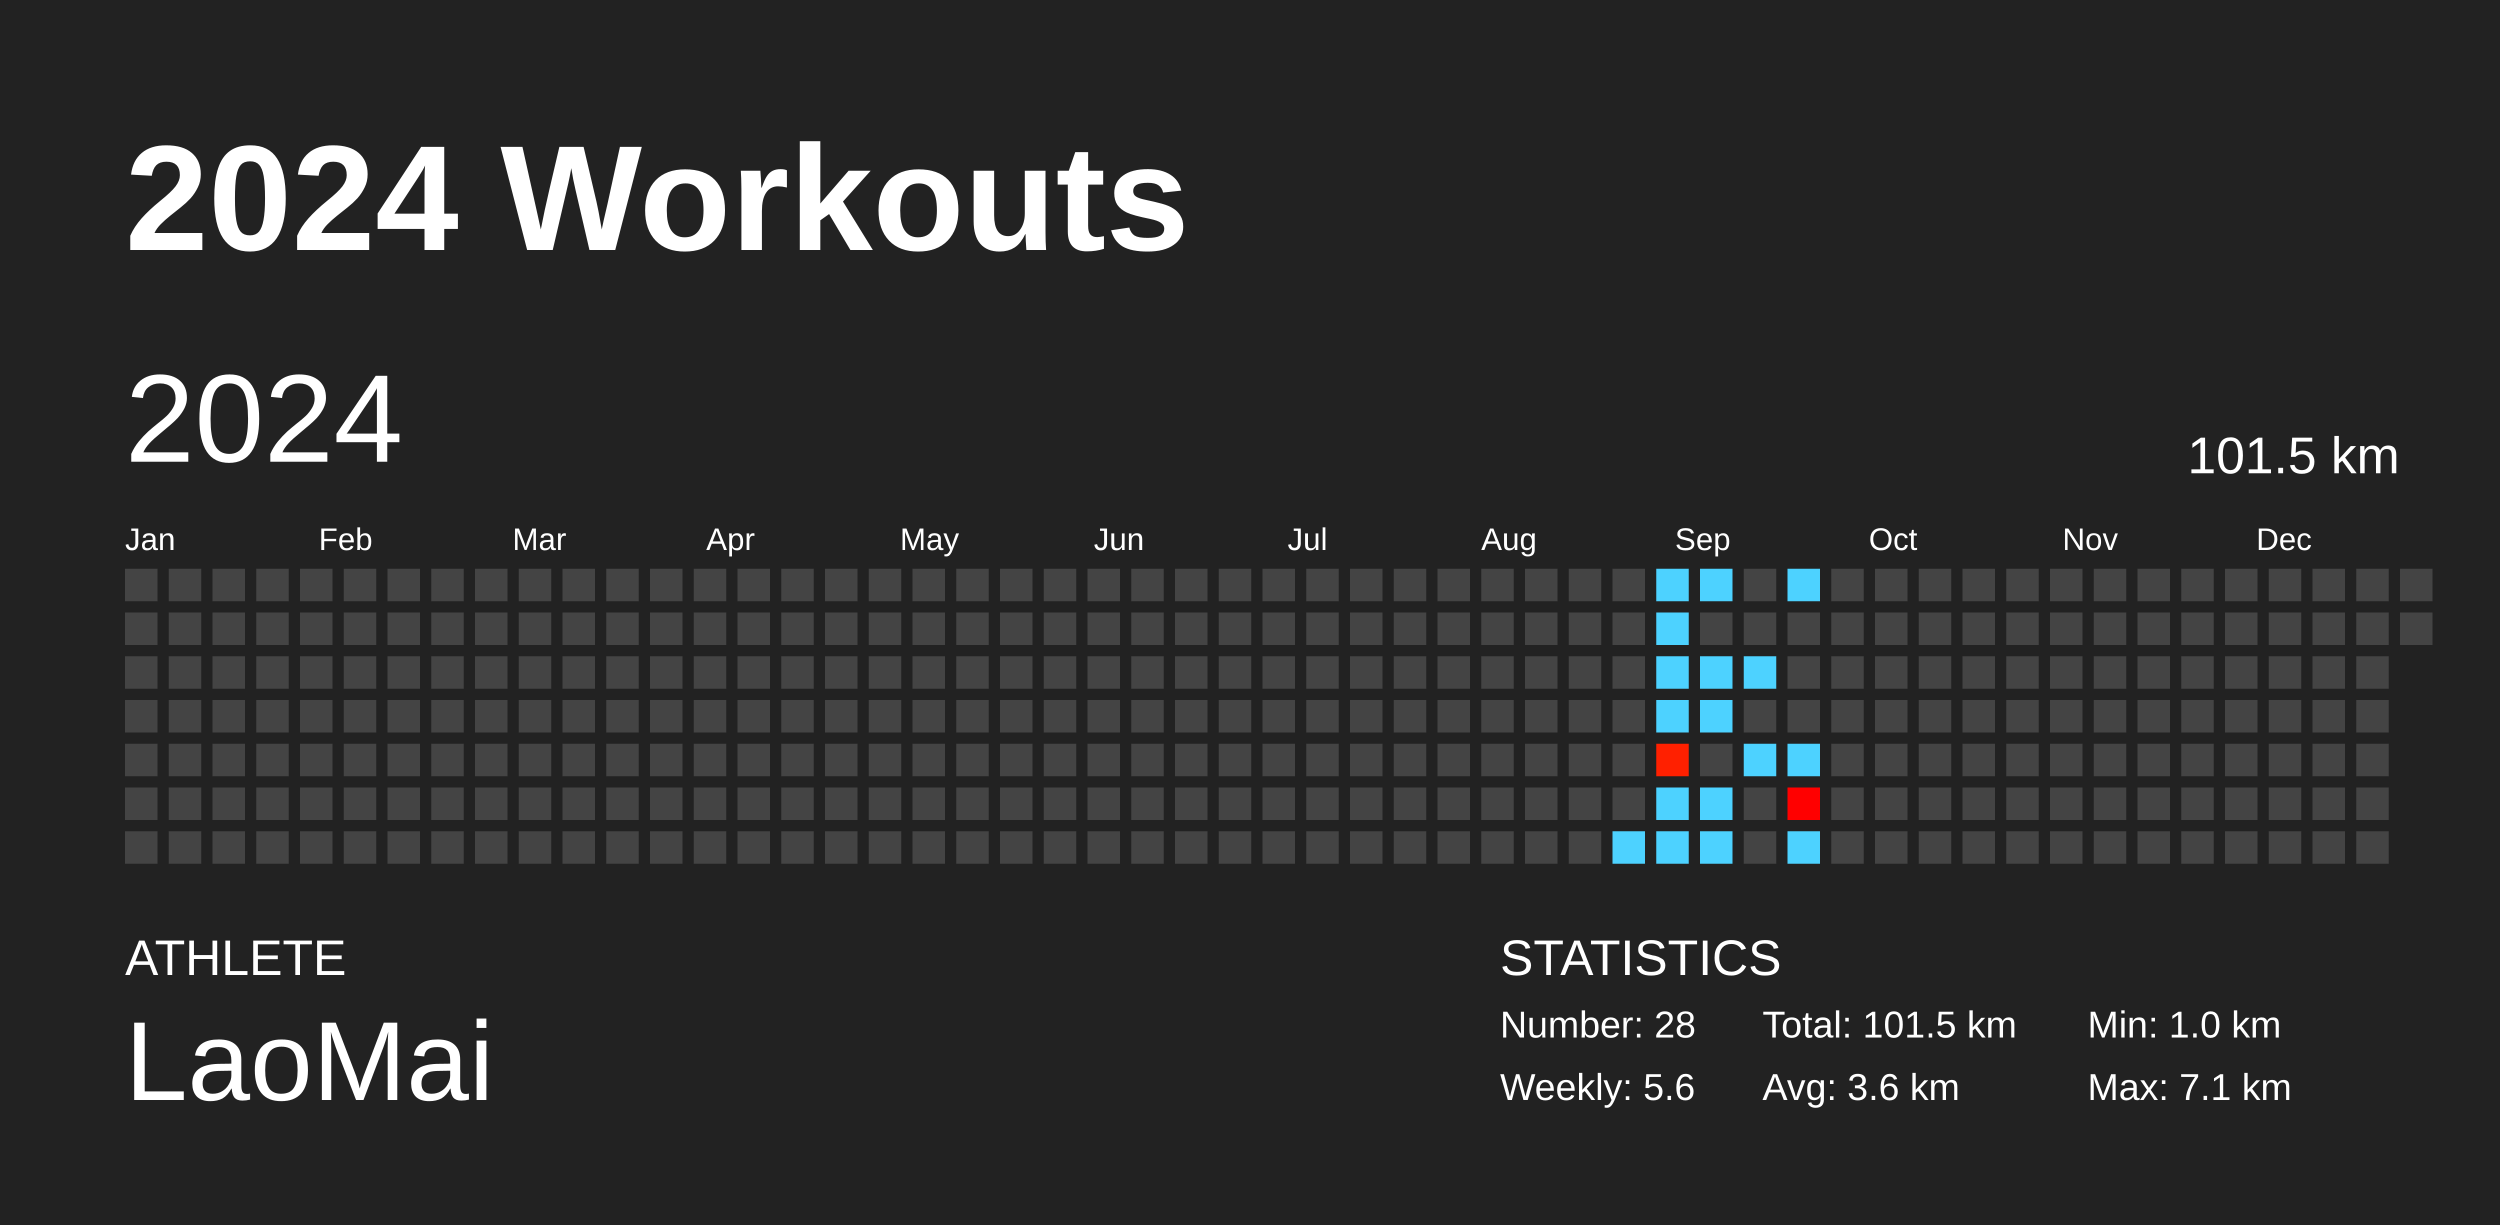
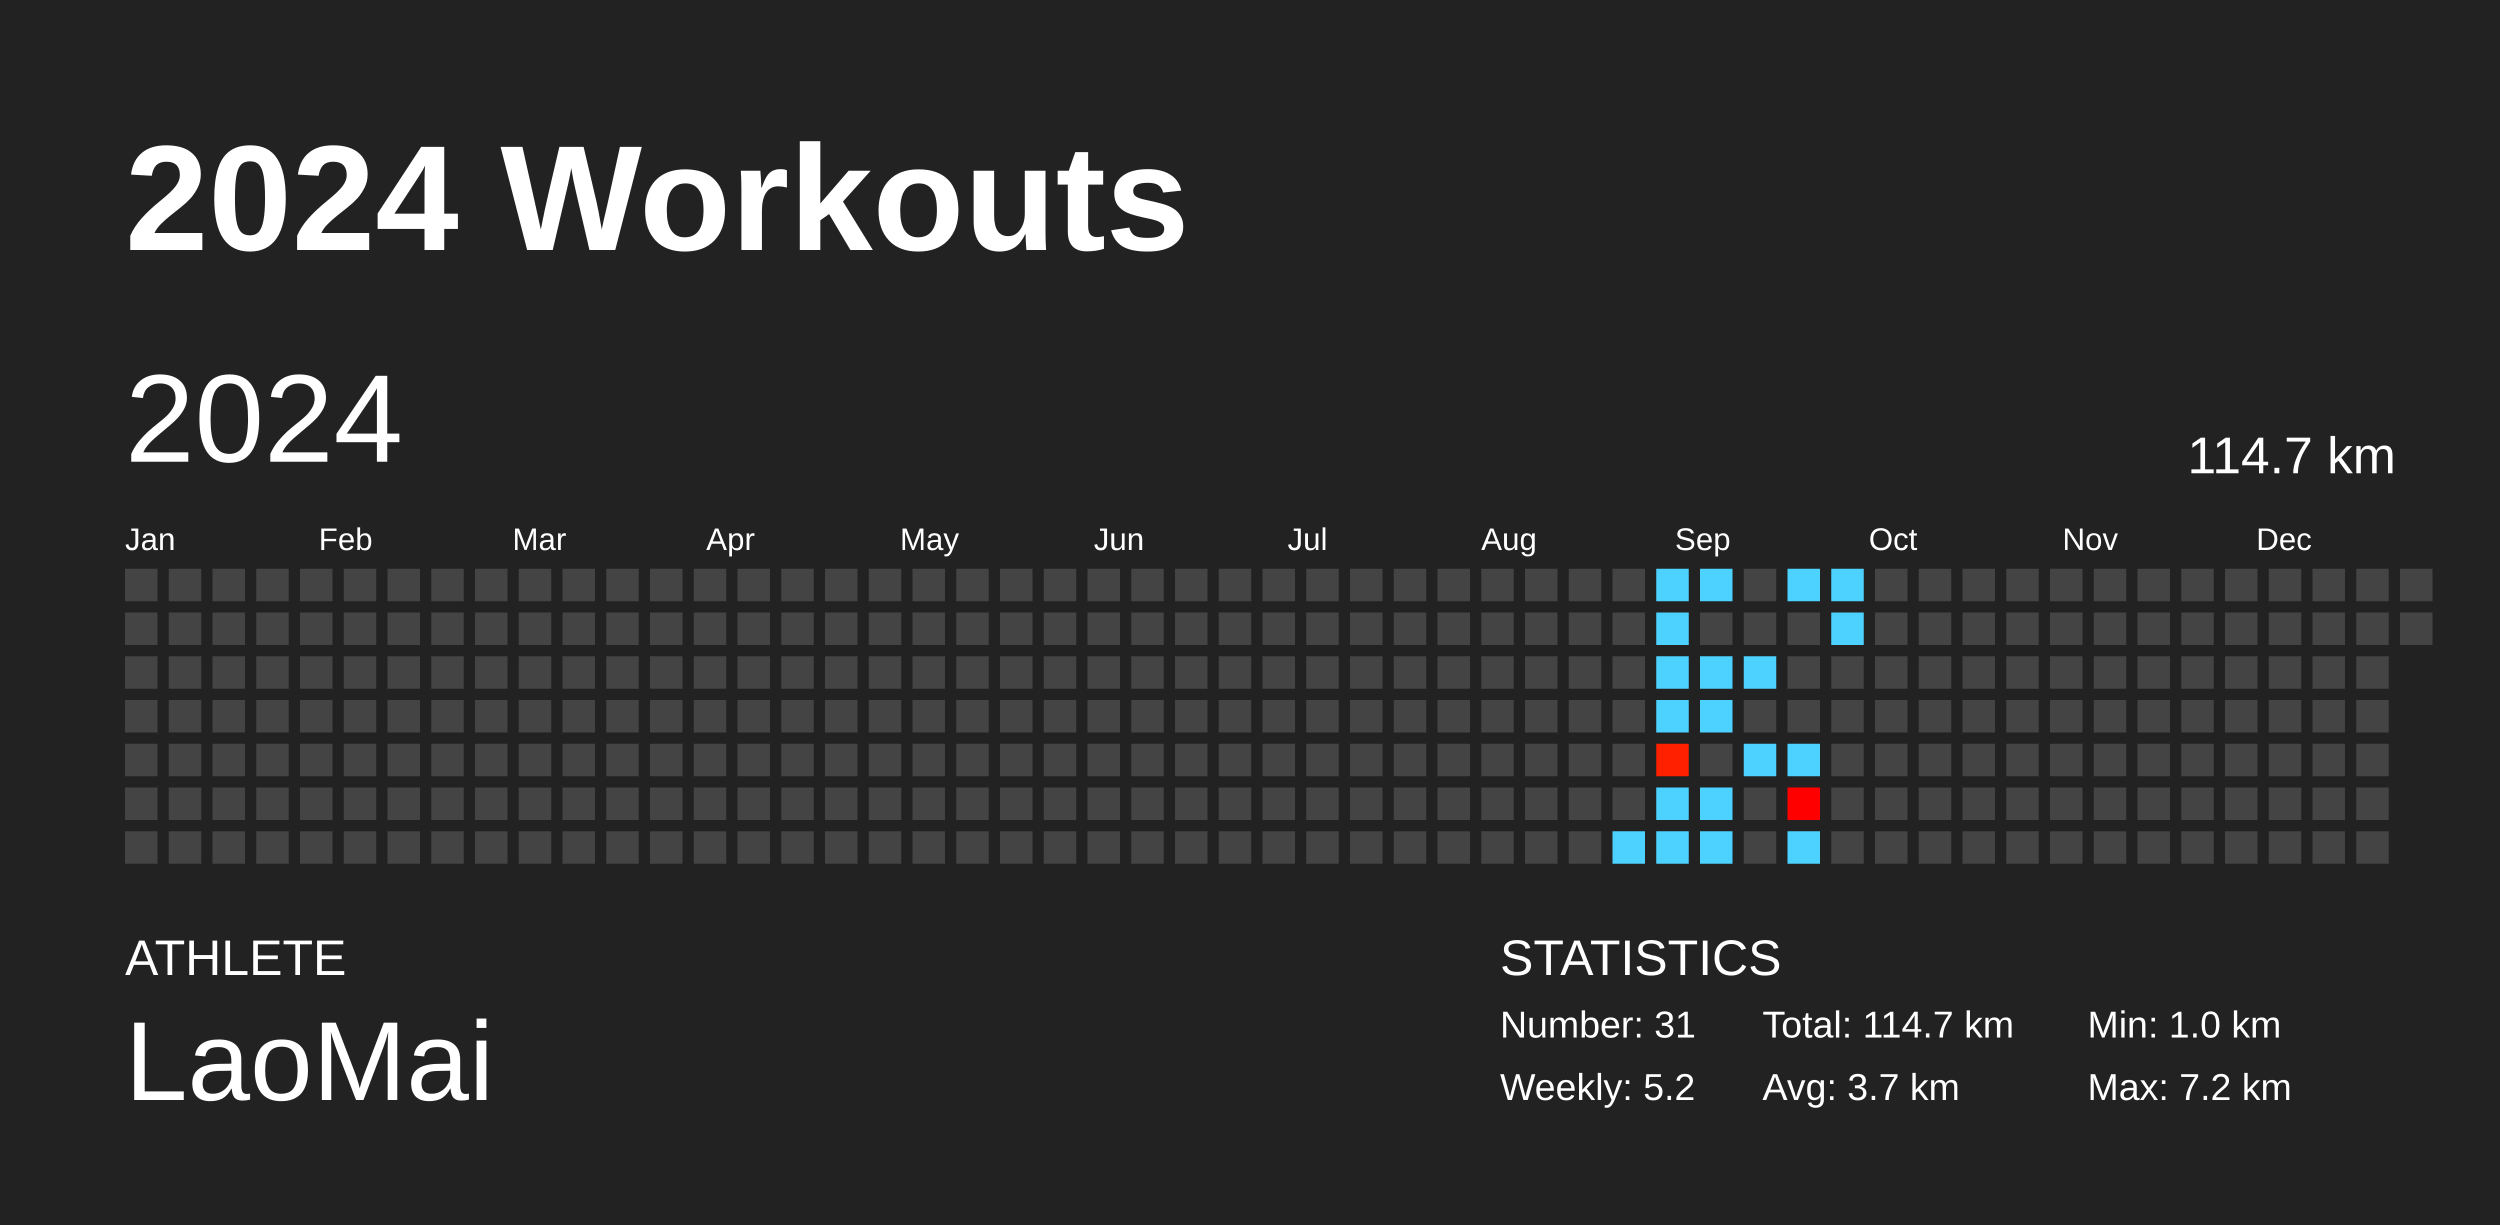
<svg xmlns="http://www.w3.org/2000/svg" baseProfile="full" height="98mm" version="1.1" viewBox="0,0,200,98" width="200mm">
  <defs />
  <rect fill="#222222" height="98" width="200" x="0" y="0" />
  <text fill="#FFFFFF" style="font-size:12px; font-family:Arial; font-weight:bold;" x="10" y="20">2024 Workouts</text>
  <text fill="#FFFFFF" style="font-size:4px; font-family:Arial" x="10" y="78">ATHLETE</text>
  <text fill="#FFFFFF" style="font-size:9px; font-family:Arial" x="10" y="88">LaoMai</text>
  <text fill="#FFFFFF" style="font-size:4px; font-family:Arial" x="120" y="78">STATISTICS</text>
-   <text fill="#FFFFFF" style="font-size:3px; font-family:Arial" x="120" y="83">Number: 28</text>
-   <text fill="#FFFFFF" style="font-size:3px; font-family:Arial" x="120" y="88">Weekly: 5.6</text>
-   <text fill="#FFFFFF" style="font-size:3px; font-family:Arial" x="141" y="83">Total: 101.5 km</text>
-   <text fill="#FFFFFF" style="font-size:3px; font-family:Arial" x="141" y="88">Avg: 3.6 km</text>
+   <text fill="#FFFFFF" style="font-size:3px; font-family:Arial" x="120" y="83">Number: 31</text>
+   <text fill="#FFFFFF" style="font-size:3px; font-family:Arial" x="120" y="88">Weekly: 5.2</text>
+   <text fill="#FFFFFF" style="font-size:3px; font-family:Arial" x="141" y="83">Total: 114.7 km</text>
+   <text fill="#FFFFFF" style="font-size:3px; font-family:Arial" x="141" y="88">Avg: 3.7 km</text>
  <text fill="#FFFFFF" style="font-size:3px; font-family:Arial" x="167" y="83">Min: 1.0 km</text>
-   <text fill="#FFFFFF" style="font-size:3px; font-family:Arial" x="167" y="88">Max: 7.1 km</text>
+   <text fill="#FFFFFF" style="font-size:3px; font-family:Arial" x="167" y="88">Max: 7.2 km</text>
  <text dominant-baseline="hanging" fill="#FFFFFF" style="font-size:10.0px; font-family:Arial;" x="10" y="30">2024</text>
-   <text dominant-baseline="hanging" fill="#FFFFFF" style="font-size:4.125px; font-family:Arial;" x="175" y="35">101.5 km</text>
+   <text dominant-baseline="hanging" fill="#FFFFFF" style="font-size:4.125px; font-family:Arial;" x="175" y="35">114.7 km</text>
  <text fill="#FFFFFF" style="font-size:2.5px; font-family:Arial" x="10.0" y="44">Jan</text>
  <text fill="#FFFFFF" style="font-size:2.5px; font-family:Arial" x="25.5" y="44">Feb</text>
  <text fill="#FFFFFF" style="font-size:2.5px; font-family:Arial" x="41.0" y="44">Mar</text>
  <text fill="#FFFFFF" style="font-size:2.5px; font-family:Arial" x="56.5" y="44">Apr</text>
  <text fill="#FFFFFF" style="font-size:2.5px; font-family:Arial" x="72.0" y="44">May</text>
  <text fill="#FFFFFF" style="font-size:2.5px; font-family:Arial" x="87.5" y="44">Jun</text>
  <text fill="#FFFFFF" style="font-size:2.5px; font-family:Arial" x="103.0" y="44">Jul</text>
  <text fill="#FFFFFF" style="font-size:2.5px; font-family:Arial" x="118.5" y="44">Aug</text>
  <text fill="#FFFFFF" style="font-size:2.5px; font-family:Arial" x="134.0" y="44">Sep</text>
  <text fill="#FFFFFF" style="font-size:2.5px; font-family:Arial" x="149.5" y="44">Oct</text>
  <text fill="#FFFFFF" style="font-size:2.5px; font-family:Arial" x="165.0" y="44">Nov</text>
  <text fill="#FFFFFF" style="font-size:2.5px; font-family:Arial" x="180.5" y="44">Dec</text>
  <rect fill="#444444" height="2.6" width="2.6" x="10.0" y="45.5" />
  <rect fill="#444444" height="2.6" width="2.6" x="10.0" y="49.0" />
  <rect fill="#444444" height="2.6" width="2.6" x="10.0" y="52.5" />
  <rect fill="#444444" height="2.6" width="2.6" x="10.0" y="56.0" />
  <rect fill="#444444" height="2.6" width="2.6" x="10.0" y="59.5" />
  <rect fill="#444444" height="2.6" width="2.6" x="10.0" y="63.0" />
  <rect fill="#444444" height="2.6" width="2.6" x="10.0" y="66.5" />
  <rect fill="#444444" height="2.6" width="2.6" x="13.5" y="45.5" />
  <rect fill="#444444" height="2.6" width="2.6" x="13.5" y="49.0" />
  <rect fill="#444444" height="2.6" width="2.6" x="13.5" y="52.5" />
  <rect fill="#444444" height="2.6" width="2.6" x="13.5" y="56.0" />
  <rect fill="#444444" height="2.6" width="2.6" x="13.5" y="59.5" />
  <rect fill="#444444" height="2.6" width="2.6" x="13.5" y="63.0" />
  <rect fill="#444444" height="2.6" width="2.6" x="13.5" y="66.5" />
  <rect fill="#444444" height="2.6" width="2.6" x="17.0" y="45.5" />
  <rect fill="#444444" height="2.6" width="2.6" x="17.0" y="49.0" />
  <rect fill="#444444" height="2.6" width="2.6" x="17.0" y="52.5" />
  <rect fill="#444444" height="2.6" width="2.6" x="17.0" y="56.0" />
  <rect fill="#444444" height="2.6" width="2.6" x="17.0" y="59.5" />
  <rect fill="#444444" height="2.6" width="2.6" x="17.0" y="63.0" />
  <rect fill="#444444" height="2.6" width="2.6" x="17.0" y="66.5" />
  <rect fill="#444444" height="2.6" width="2.6" x="20.5" y="45.5" />
  <rect fill="#444444" height="2.6" width="2.6" x="20.5" y="49.0" />
  <rect fill="#444444" height="2.6" width="2.6" x="20.5" y="52.5" />
  <rect fill="#444444" height="2.6" width="2.6" x="20.5" y="56.0" />
  <rect fill="#444444" height="2.6" width="2.6" x="20.5" y="59.5" />
  <rect fill="#444444" height="2.6" width="2.6" x="20.5" y="63.0" />
  <rect fill="#444444" height="2.6" width="2.6" x="20.5" y="66.5" />
  <rect fill="#444444" height="2.6" width="2.6" x="24.0" y="45.5" />
  <rect fill="#444444" height="2.6" width="2.6" x="24.0" y="49.0" />
  <rect fill="#444444" height="2.6" width="2.6" x="24.0" y="52.5" />
  <rect fill="#444444" height="2.6" width="2.6" x="24.0" y="56.0" />
  <rect fill="#444444" height="2.6" width="2.6" x="24.0" y="59.5" />
  <rect fill="#444444" height="2.6" width="2.6" x="24.0" y="63.0" />
  <rect fill="#444444" height="2.6" width="2.6" x="24.0" y="66.5" />
  <rect fill="#444444" height="2.6" width="2.6" x="27.5" y="45.5" />
  <rect fill="#444444" height="2.6" width="2.6" x="27.5" y="49.0" />
  <rect fill="#444444" height="2.6" width="2.6" x="27.5" y="52.5" />
  <rect fill="#444444" height="2.6" width="2.6" x="27.5" y="56.0" />
  <rect fill="#444444" height="2.6" width="2.6" x="27.5" y="59.5" />
  <rect fill="#444444" height="2.6" width="2.6" x="27.5" y="63.0" />
  <rect fill="#444444" height="2.6" width="2.6" x="27.5" y="66.5" />
  <rect fill="#444444" height="2.6" width="2.6" x="31.0" y="45.5" />
  <rect fill="#444444" height="2.6" width="2.6" x="31.0" y="49.0" />
  <rect fill="#444444" height="2.6" width="2.6" x="31.0" y="52.5" />
  <rect fill="#444444" height="2.6" width="2.6" x="31.0" y="56.0" />
  <rect fill="#444444" height="2.6" width="2.6" x="31.0" y="59.5" />
  <rect fill="#444444" height="2.6" width="2.6" x="31.0" y="63.0" />
  <rect fill="#444444" height="2.6" width="2.6" x="31.0" y="66.5" />
  <rect fill="#444444" height="2.6" width="2.6" x="34.5" y="45.5" />
  <rect fill="#444444" height="2.6" width="2.6" x="34.5" y="49.0" />
  <rect fill="#444444" height="2.6" width="2.6" x="34.5" y="52.5" />
  <rect fill="#444444" height="2.6" width="2.6" x="34.5" y="56.0" />
  <rect fill="#444444" height="2.6" width="2.6" x="34.5" y="59.5" />
  <rect fill="#444444" height="2.6" width="2.6" x="34.5" y="63.0" />
  <rect fill="#444444" height="2.6" width="2.6" x="34.5" y="66.5" />
  <rect fill="#444444" height="2.6" width="2.6" x="38.0" y="45.5" />
  <rect fill="#444444" height="2.6" width="2.6" x="38.0" y="49.0" />
  <rect fill="#444444" height="2.6" width="2.6" x="38.0" y="52.5" />
  <rect fill="#444444" height="2.6" width="2.6" x="38.0" y="56.0" />
  <rect fill="#444444" height="2.6" width="2.6" x="38.0" y="59.5" />
  <rect fill="#444444" height="2.6" width="2.6" x="38.0" y="63.0" />
  <rect fill="#444444" height="2.6" width="2.6" x="38.0" y="66.5" />
  <rect fill="#444444" height="2.6" width="2.6" x="41.5" y="45.5" />
  <rect fill="#444444" height="2.6" width="2.6" x="41.5" y="49.0" />
  <rect fill="#444444" height="2.6" width="2.6" x="41.5" y="52.5" />
  <rect fill="#444444" height="2.6" width="2.6" x="41.5" y="56.0" />
  <rect fill="#444444" height="2.6" width="2.6" x="41.5" y="59.5" />
  <rect fill="#444444" height="2.6" width="2.6" x="41.5" y="63.0" />
  <rect fill="#444444" height="2.6" width="2.6" x="41.5" y="66.5" />
  <rect fill="#444444" height="2.6" width="2.6" x="45.0" y="45.5" />
  <rect fill="#444444" height="2.6" width="2.6" x="45.0" y="49.0" />
  <rect fill="#444444" height="2.6" width="2.6" x="45.0" y="52.5" />
  <rect fill="#444444" height="2.6" width="2.6" x="45.0" y="56.0" />
  <rect fill="#444444" height="2.6" width="2.6" x="45.0" y="59.5" />
  <rect fill="#444444" height="2.6" width="2.6" x="45.0" y="63.0" />
  <rect fill="#444444" height="2.6" width="2.6" x="45.0" y="66.5" />
  <rect fill="#444444" height="2.6" width="2.6" x="48.5" y="45.5" />
  <rect fill="#444444" height="2.6" width="2.6" x="48.5" y="49.0" />
  <rect fill="#444444" height="2.6" width="2.6" x="48.5" y="52.5" />
  <rect fill="#444444" height="2.6" width="2.6" x="48.5" y="56.0" />
  <rect fill="#444444" height="2.6" width="2.6" x="48.5" y="59.5" />
  <rect fill="#444444" height="2.6" width="2.6" x="48.5" y="63.0" />
  <rect fill="#444444" height="2.6" width="2.6" x="48.5" y="66.5" />
  <rect fill="#444444" height="2.6" width="2.6" x="52.0" y="45.5" />
  <rect fill="#444444" height="2.6" width="2.6" x="52.0" y="49.0" />
  <rect fill="#444444" height="2.6" width="2.6" x="52.0" y="52.5" />
  <rect fill="#444444" height="2.6" width="2.6" x="52.0" y="56.0" />
  <rect fill="#444444" height="2.6" width="2.6" x="52.0" y="59.5" />
  <rect fill="#444444" height="2.6" width="2.6" x="52.0" y="63.0" />
  <rect fill="#444444" height="2.6" width="2.6" x="52.0" y="66.5" />
  <rect fill="#444444" height="2.6" width="2.6" x="55.5" y="45.5" />
  <rect fill="#444444" height="2.6" width="2.6" x="55.5" y="49.0" />
  <rect fill="#444444" height="2.6" width="2.6" x="55.5" y="52.5" />
  <rect fill="#444444" height="2.6" width="2.6" x="55.5" y="56.0" />
  <rect fill="#444444" height="2.6" width="2.6" x="55.5" y="59.5" />
  <rect fill="#444444" height="2.6" width="2.6" x="55.5" y="63.0" />
  <rect fill="#444444" height="2.6" width="2.6" x="55.5" y="66.5" />
  <rect fill="#444444" height="2.6" width="2.6" x="59.0" y="45.5" />
  <rect fill="#444444" height="2.6" width="2.6" x="59.0" y="49.0" />
  <rect fill="#444444" height="2.6" width="2.6" x="59.0" y="52.5" />
  <rect fill="#444444" height="2.6" width="2.6" x="59.0" y="56.0" />
  <rect fill="#444444" height="2.6" width="2.6" x="59.0" y="59.5" />
  <rect fill="#444444" height="2.6" width="2.6" x="59.0" y="63.0" />
  <rect fill="#444444" height="2.6" width="2.6" x="59.0" y="66.5" />
  <rect fill="#444444" height="2.6" width="2.6" x="62.5" y="45.5" />
  <rect fill="#444444" height="2.6" width="2.6" x="62.5" y="49.0" />
  <rect fill="#444444" height="2.6" width="2.6" x="62.5" y="52.5" />
  <rect fill="#444444" height="2.6" width="2.6" x="62.5" y="56.0" />
  <rect fill="#444444" height="2.6" width="2.6" x="62.5" y="59.5" />
  <rect fill="#444444" height="2.6" width="2.6" x="62.5" y="63.0" />
  <rect fill="#444444" height="2.6" width="2.6" x="62.5" y="66.5" />
  <rect fill="#444444" height="2.6" width="2.6" x="66.0" y="45.5" />
  <rect fill="#444444" height="2.6" width="2.6" x="66.0" y="49.0" />
  <rect fill="#444444" height="2.6" width="2.6" x="66.0" y="52.5" />
  <rect fill="#444444" height="2.6" width="2.6" x="66.0" y="56.0" />
  <rect fill="#444444" height="2.6" width="2.6" x="66.0" y="59.5" />
  <rect fill="#444444" height="2.6" width="2.6" x="66.0" y="63.0" />
  <rect fill="#444444" height="2.6" width="2.6" x="66.0" y="66.5" />
  <rect fill="#444444" height="2.6" width="2.6" x="69.5" y="45.5" />
  <rect fill="#444444" height="2.6" width="2.6" x="69.5" y="49.0" />
  <rect fill="#444444" height="2.6" width="2.6" x="69.5" y="52.5" />
  <rect fill="#444444" height="2.6" width="2.6" x="69.5" y="56.0" />
  <rect fill="#444444" height="2.6" width="2.6" x="69.5" y="59.5" />
  <rect fill="#444444" height="2.6" width="2.6" x="69.5" y="63.0" />
  <rect fill="#444444" height="2.6" width="2.6" x="69.5" y="66.5" />
  <rect fill="#444444" height="2.6" width="2.6" x="73.0" y="45.5" />
  <rect fill="#444444" height="2.6" width="2.6" x="73.0" y="49.0" />
  <rect fill="#444444" height="2.6" width="2.6" x="73.0" y="52.5" />
  <rect fill="#444444" height="2.6" width="2.6" x="73.0" y="56.0" />
  <rect fill="#444444" height="2.6" width="2.6" x="73.0" y="59.5" />
  <rect fill="#444444" height="2.6" width="2.6" x="73.0" y="63.0" />
  <rect fill="#444444" height="2.6" width="2.6" x="73.0" y="66.5" />
  <rect fill="#444444" height="2.6" width="2.6" x="76.5" y="45.5" />
  <rect fill="#444444" height="2.6" width="2.6" x="76.5" y="49.0" />
  <rect fill="#444444" height="2.6" width="2.6" x="76.5" y="52.5" />
  <rect fill="#444444" height="2.6" width="2.6" x="76.5" y="56.0" />
  <rect fill="#444444" height="2.6" width="2.6" x="76.5" y="59.5" />
  <rect fill="#444444" height="2.6" width="2.6" x="76.5" y="63.0" />
  <rect fill="#444444" height="2.6" width="2.6" x="76.5" y="66.5" />
  <rect fill="#444444" height="2.6" width="2.6" x="80.0" y="45.5" />
  <rect fill="#444444" height="2.6" width="2.6" x="80.0" y="49.0" />
  <rect fill="#444444" height="2.6" width="2.6" x="80.0" y="52.5" />
  <rect fill="#444444" height="2.6" width="2.6" x="80.0" y="56.0" />
  <rect fill="#444444" height="2.6" width="2.6" x="80.0" y="59.5" />
  <rect fill="#444444" height="2.6" width="2.6" x="80.0" y="63.0" />
  <rect fill="#444444" height="2.6" width="2.6" x="80.0" y="66.5" />
  <rect fill="#444444" height="2.6" width="2.6" x="83.5" y="45.5" />
  <rect fill="#444444" height="2.6" width="2.6" x="83.5" y="49.0" />
  <rect fill="#444444" height="2.6" width="2.6" x="83.5" y="52.5" />
  <rect fill="#444444" height="2.6" width="2.6" x="83.5" y="56.0" />
  <rect fill="#444444" height="2.6" width="2.6" x="83.5" y="59.5" />
  <rect fill="#444444" height="2.6" width="2.6" x="83.5" y="63.0" />
  <rect fill="#444444" height="2.6" width="2.6" x="83.5" y="66.5" />
  <rect fill="#444444" height="2.6" width="2.6" x="87.0" y="45.5" />
  <rect fill="#444444" height="2.6" width="2.6" x="87.0" y="49.0" />
  <rect fill="#444444" height="2.6" width="2.6" x="87.0" y="52.5" />
  <rect fill="#444444" height="2.6" width="2.6" x="87.0" y="56.0" />
  <rect fill="#444444" height="2.6" width="2.6" x="87.0" y="59.5" />
  <rect fill="#444444" height="2.6" width="2.6" x="87.0" y="63.0" />
  <rect fill="#444444" height="2.6" width="2.6" x="87.0" y="66.5" />
  <rect fill="#444444" height="2.6" width="2.6" x="90.5" y="45.5" />
  <rect fill="#444444" height="2.6" width="2.6" x="90.5" y="49.0" />
  <rect fill="#444444" height="2.6" width="2.6" x="90.5" y="52.5" />
  <rect fill="#444444" height="2.6" width="2.6" x="90.5" y="56.0" />
  <rect fill="#444444" height="2.6" width="2.6" x="90.5" y="59.5" />
  <rect fill="#444444" height="2.6" width="2.6" x="90.5" y="63.0" />
  <rect fill="#444444" height="2.6" width="2.6" x="90.5" y="66.5" />
  <rect fill="#444444" height="2.6" width="2.6" x="94.0" y="45.5" />
  <rect fill="#444444" height="2.6" width="2.6" x="94.0" y="49.0" />
  <rect fill="#444444" height="2.6" width="2.6" x="94.0" y="52.5" />
  <rect fill="#444444" height="2.6" width="2.6" x="94.0" y="56.0" />
  <rect fill="#444444" height="2.6" width="2.6" x="94.0" y="59.5" />
  <rect fill="#444444" height="2.6" width="2.6" x="94.0" y="63.0" />
  <rect fill="#444444" height="2.6" width="2.6" x="94.0" y="66.5" />
  <rect fill="#444444" height="2.6" width="2.6" x="97.5" y="45.5" />
  <rect fill="#444444" height="2.6" width="2.6" x="97.5" y="49.0" />
  <rect fill="#444444" height="2.6" width="2.6" x="97.5" y="52.5" />
  <rect fill="#444444" height="2.6" width="2.6" x="97.5" y="56.0" />
  <rect fill="#444444" height="2.6" width="2.6" x="97.5" y="59.5" />
  <rect fill="#444444" height="2.6" width="2.6" x="97.5" y="63.0" />
  <rect fill="#444444" height="2.6" width="2.6" x="97.5" y="66.5" />
  <rect fill="#444444" height="2.6" width="2.6" x="101.0" y="45.5" />
  <rect fill="#444444" height="2.6" width="2.6" x="101.0" y="49.0" />
  <rect fill="#444444" height="2.6" width="2.6" x="101.0" y="52.5" />
  <rect fill="#444444" height="2.6" width="2.6" x="101.0" y="56.0" />
  <rect fill="#444444" height="2.6" width="2.6" x="101.0" y="59.5" />
  <rect fill="#444444" height="2.6" width="2.6" x="101.0" y="63.0" />
  <rect fill="#444444" height="2.6" width="2.6" x="101.0" y="66.5" />
  <rect fill="#444444" height="2.6" width="2.6" x="104.5" y="45.5" />
  <rect fill="#444444" height="2.6" width="2.6" x="104.5" y="49.0" />
  <rect fill="#444444" height="2.6" width="2.6" x="104.5" y="52.5" />
  <rect fill="#444444" height="2.6" width="2.6" x="104.5" y="56.0" />
  <rect fill="#444444" height="2.6" width="2.6" x="104.5" y="59.5" />
  <rect fill="#444444" height="2.6" width="2.6" x="104.5" y="63.0" />
  <rect fill="#444444" height="2.6" width="2.6" x="104.5" y="66.5" />
  <rect fill="#444444" height="2.6" width="2.6" x="108.0" y="45.5" />
  <rect fill="#444444" height="2.6" width="2.6" x="108.0" y="49.0" />
  <rect fill="#444444" height="2.6" width="2.6" x="108.0" y="52.5" />
  <rect fill="#444444" height="2.6" width="2.6" x="108.0" y="56.0" />
  <rect fill="#444444" height="2.6" width="2.6" x="108.0" y="59.5" />
  <rect fill="#444444" height="2.6" width="2.6" x="108.0" y="63.0" />
  <rect fill="#444444" height="2.6" width="2.6" x="108.0" y="66.5" />
  <rect fill="#444444" height="2.6" width="2.6" x="111.5" y="45.5" />
  <rect fill="#444444" height="2.6" width="2.6" x="111.5" y="49.0" />
  <rect fill="#444444" height="2.6" width="2.6" x="111.5" y="52.5" />
  <rect fill="#444444" height="2.6" width="2.6" x="111.5" y="56.0" />
  <rect fill="#444444" height="2.6" width="2.6" x="111.5" y="59.5" />
  <rect fill="#444444" height="2.6" width="2.6" x="111.5" y="63.0" />
  <rect fill="#444444" height="2.6" width="2.6" x="111.5" y="66.5" />
  <rect fill="#444444" height="2.6" width="2.6" x="115.0" y="45.5" />
  <rect fill="#444444" height="2.6" width="2.6" x="115.0" y="49.0" />
  <rect fill="#444444" height="2.6" width="2.6" x="115.0" y="52.5" />
  <rect fill="#444444" height="2.6" width="2.6" x="115.0" y="56.0" />
  <rect fill="#444444" height="2.6" width="2.6" x="115.0" y="59.5" />
  <rect fill="#444444" height="2.6" width="2.6" x="115.0" y="63.0" />
  <rect fill="#444444" height="2.6" width="2.6" x="115.0" y="66.5" />
  <rect fill="#444444" height="2.6" width="2.6" x="118.5" y="45.5" />
  <rect fill="#444444" height="2.6" width="2.6" x="118.5" y="49.0" />
  <rect fill="#444444" height="2.6" width="2.6" x="118.5" y="52.5" />
  <rect fill="#444444" height="2.6" width="2.6" x="118.5" y="56.0" />
  <rect fill="#444444" height="2.6" width="2.6" x="118.5" y="59.5" />
  <rect fill="#444444" height="2.6" width="2.6" x="118.5" y="63.0" />
  <rect fill="#444444" height="2.6" width="2.6" x="118.5" y="66.5" />
  <rect fill="#444444" height="2.6" width="2.6" x="122.0" y="45.5" />
  <rect fill="#444444" height="2.6" width="2.6" x="122.0" y="49.0" />
  <rect fill="#444444" height="2.6" width="2.6" x="122.0" y="52.5" />
  <rect fill="#444444" height="2.6" width="2.6" x="122.0" y="56.0" />
  <rect fill="#444444" height="2.6" width="2.6" x="122.0" y="59.5" />
  <rect fill="#444444" height="2.6" width="2.6" x="122.0" y="63.0" />
  <rect fill="#444444" height="2.6" width="2.6" x="122.0" y="66.5" />
  <rect fill="#444444" height="2.6" width="2.6" x="125.5" y="45.5" />
  <rect fill="#444444" height="2.6" width="2.6" x="125.5" y="49.0" />
  <rect fill="#444444" height="2.6" width="2.6" x="125.5" y="52.5" />
  <rect fill="#444444" height="2.6" width="2.6" x="125.5" y="56.0" />
  <rect fill="#444444" height="2.6" width="2.6" x="125.5" y="59.5" />
  <rect fill="#444444" height="2.6" width="2.6" x="125.5" y="63.0" />
  <rect fill="#444444" height="2.6" width="2.6" x="125.5" y="66.5" />
  <rect fill="#444444" height="2.6" width="2.6" x="129.0" y="45.5" />
  <rect fill="#444444" height="2.6" width="2.6" x="129.0" y="49.0" />
  <rect fill="#444444" height="2.6" width="2.6" x="129.0" y="52.5" />
  <rect fill="#444444" height="2.6" width="2.6" x="129.0" y="56.0" />
  <rect fill="#444444" height="2.6" width="2.6" x="129.0" y="59.5" />
  <rect fill="#444444" height="2.6" width="2.6" x="129.0" y="63.0" />
  <rect fill="#4dd2ff" height="2.6" width="2.6" x="129.0" y="66.5" />
  <rect fill="#4dd2ff" height="2.6" width="2.6" x="132.5" y="45.5" />
  <rect fill="#4dd2ff" height="2.6" width="2.6" x="132.5" y="49.0" />
  <rect fill="#4dd2ff" height="2.6" width="2.6" x="132.5" y="52.5" />
  <rect fill="#4dd2ff" height="2.6" width="2.6" x="132.5" y="56.0" />
  <rect fill="#ff2000" height="2.6" width="2.6" x="132.5" y="59.5" />
  <rect fill="#4dd2ff" height="2.6" width="2.6" x="132.5" y="63.0" />
  <rect fill="#4dd2ff" height="2.6" width="2.6" x="132.5" y="66.5" />
  <rect fill="#4dd2ff" height="2.6" width="2.6" x="136.0" y="45.5" />
  <rect fill="#444444" height="2.6" width="2.6" x="136.0" y="49.0" />
  <rect fill="#4dd2ff" height="2.6" width="2.6" x="136.0" y="52.5" />
  <rect fill="#4dd2ff" height="2.6" width="2.6" x="136.0" y="56.0" />
  <rect fill="#444444" height="2.6" width="2.6" x="136.0" y="59.5" />
  <rect fill="#4dd2ff" height="2.6" width="2.6" x="136.0" y="63.0" />
  <rect fill="#4dd2ff" height="2.6" width="2.6" x="136.0" y="66.5" />
  <rect fill="#444444" height="2.6" width="2.6" x="139.5" y="45.5" />
  <rect fill="#444444" height="2.6" width="2.6" x="139.5" y="49.0" />
  <rect fill="#4dd2ff" height="2.6" width="2.6" x="139.5" y="52.5" />
  <rect fill="#444444" height="2.6" width="2.6" x="139.5" y="56.0" />
  <rect fill="#4dd2ff" height="2.6" width="2.6" x="139.5" y="59.5" />
  <rect fill="#444444" height="2.6" width="2.6" x="139.5" y="63.0" />
  <rect fill="#444444" height="2.6" width="2.6" x="139.5" y="66.5" />
  <rect fill="#4dd2ff" height="2.6" width="2.6" x="143.0" y="45.5" />
  <rect fill="#444444" height="2.6" width="2.6" x="143.0" y="49.0" />
  <rect fill="#444444" height="2.6" width="2.6" x="143.0" y="52.5" />
  <rect fill="#444444" height="2.6" width="2.6" x="143.0" y="56.0" />
  <rect fill="#4dd2ff" height="2.6" width="2.6" x="143.0" y="59.5" />
  <rect fill="#ff0000" height="2.6" width="2.6" x="143.0" y="63.0" />
  <rect fill="#4dd2ff" height="2.6" width="2.6" x="143.0" y="66.5" />
-   <rect fill="#444444" height="2.6" width="2.6" x="146.5" y="45.5" />
-   <rect fill="#444444" height="2.6" width="2.6" x="146.5" y="49.0" />
+   <rect fill="#4dd2ff" height="2.6" width="2.6" x="146.5" y="45.5" />
+   <rect fill="#4dd2ff" height="2.6" width="2.6" x="146.5" y="49.0" />
  <rect fill="#444444" height="2.6" width="2.6" x="146.5" y="52.5" />
  <rect fill="#444444" height="2.6" width="2.6" x="146.5" y="56.0" />
  <rect fill="#444444" height="2.6" width="2.6" x="146.5" y="59.5" />
  <rect fill="#444444" height="2.6" width="2.6" x="146.5" y="63.0" />
  <rect fill="#444444" height="2.6" width="2.6" x="146.5" y="66.5" />
  <rect fill="#444444" height="2.6" width="2.6" x="150.0" y="45.5" />
  <rect fill="#444444" height="2.6" width="2.6" x="150.0" y="49.0" />
  <rect fill="#444444" height="2.6" width="2.6" x="150.0" y="52.5" />
  <rect fill="#444444" height="2.6" width="2.6" x="150.0" y="56.0" />
  <rect fill="#444444" height="2.6" width="2.6" x="150.0" y="59.5" />
  <rect fill="#444444" height="2.6" width="2.6" x="150.0" y="63.0" />
  <rect fill="#444444" height="2.6" width="2.6" x="150.0" y="66.5" />
  <rect fill="#444444" height="2.6" width="2.6" x="153.5" y="45.5" />
  <rect fill="#444444" height="2.6" width="2.6" x="153.5" y="49.0" />
  <rect fill="#444444" height="2.6" width="2.6" x="153.5" y="52.5" />
  <rect fill="#444444" height="2.6" width="2.6" x="153.5" y="56.0" />
  <rect fill="#444444" height="2.6" width="2.6" x="153.5" y="59.5" />
  <rect fill="#444444" height="2.6" width="2.6" x="153.5" y="63.0" />
  <rect fill="#444444" height="2.6" width="2.6" x="153.5" y="66.5" />
  <rect fill="#444444" height="2.6" width="2.6" x="157.0" y="45.5" />
  <rect fill="#444444" height="2.6" width="2.6" x="157.0" y="49.0" />
  <rect fill="#444444" height="2.6" width="2.6" x="157.0" y="52.5" />
  <rect fill="#444444" height="2.6" width="2.6" x="157.0" y="56.0" />
  <rect fill="#444444" height="2.6" width="2.6" x="157.0" y="59.5" />
  <rect fill="#444444" height="2.6" width="2.6" x="157.0" y="63.0" />
  <rect fill="#444444" height="2.6" width="2.6" x="157.0" y="66.5" />
  <rect fill="#444444" height="2.6" width="2.6" x="160.5" y="45.5" />
  <rect fill="#444444" height="2.6" width="2.6" x="160.5" y="49.0" />
  <rect fill="#444444" height="2.6" width="2.6" x="160.5" y="52.5" />
  <rect fill="#444444" height="2.6" width="2.6" x="160.5" y="56.0" />
  <rect fill="#444444" height="2.6" width="2.6" x="160.5" y="59.5" />
  <rect fill="#444444" height="2.6" width="2.6" x="160.5" y="63.0" />
  <rect fill="#444444" height="2.6" width="2.6" x="160.5" y="66.5" />
  <rect fill="#444444" height="2.6" width="2.6" x="164.0" y="45.5" />
  <rect fill="#444444" height="2.6" width="2.6" x="164.0" y="49.0" />
  <rect fill="#444444" height="2.6" width="2.6" x="164.0" y="52.5" />
  <rect fill="#444444" height="2.6" width="2.6" x="164.0" y="56.0" />
  <rect fill="#444444" height="2.6" width="2.6" x="164.0" y="59.5" />
  <rect fill="#444444" height="2.6" width="2.6" x="164.0" y="63.0" />
  <rect fill="#444444" height="2.6" width="2.6" x="164.0" y="66.5" />
  <rect fill="#444444" height="2.6" width="2.6" x="167.5" y="45.5" />
  <rect fill="#444444" height="2.6" width="2.6" x="167.5" y="49.0" />
  <rect fill="#444444" height="2.6" width="2.6" x="167.5" y="52.5" />
  <rect fill="#444444" height="2.6" width="2.6" x="167.5" y="56.0" />
  <rect fill="#444444" height="2.6" width="2.6" x="167.5" y="59.5" />
  <rect fill="#444444" height="2.6" width="2.6" x="167.5" y="63.0" />
  <rect fill="#444444" height="2.6" width="2.6" x="167.5" y="66.5" />
  <rect fill="#444444" height="2.6" width="2.6" x="171.0" y="45.5" />
  <rect fill="#444444" height="2.6" width="2.6" x="171.0" y="49.0" />
  <rect fill="#444444" height="2.6" width="2.6" x="171.0" y="52.5" />
  <rect fill="#444444" height="2.6" width="2.6" x="171.0" y="56.0" />
  <rect fill="#444444" height="2.6" width="2.6" x="171.0" y="59.5" />
  <rect fill="#444444" height="2.6" width="2.6" x="171.0" y="63.0" />
  <rect fill="#444444" height="2.6" width="2.6" x="171.0" y="66.5" />
  <rect fill="#444444" height="2.6" width="2.6" x="174.5" y="45.5" />
  <rect fill="#444444" height="2.6" width="2.6" x="174.5" y="49.0" />
  <rect fill="#444444" height="2.6" width="2.6" x="174.5" y="52.5" />
  <rect fill="#444444" height="2.6" width="2.6" x="174.5" y="56.0" />
  <rect fill="#444444" height="2.6" width="2.6" x="174.5" y="59.5" />
  <rect fill="#444444" height="2.6" width="2.6" x="174.5" y="63.0" />
  <rect fill="#444444" height="2.6" width="2.6" x="174.5" y="66.5" />
  <rect fill="#444444" height="2.6" width="2.6" x="178.0" y="45.5" />
  <rect fill="#444444" height="2.6" width="2.6" x="178.0" y="49.0" />
  <rect fill="#444444" height="2.6" width="2.6" x="178.0" y="52.5" />
  <rect fill="#444444" height="2.6" width="2.6" x="178.0" y="56.0" />
  <rect fill="#444444" height="2.6" width="2.6" x="178.0" y="59.5" />
  <rect fill="#444444" height="2.6" width="2.6" x="178.0" y="63.0" />
  <rect fill="#444444" height="2.6" width="2.6" x="178.0" y="66.5" />
  <rect fill="#444444" height="2.6" width="2.6" x="181.5" y="45.5" />
  <rect fill="#444444" height="2.6" width="2.6" x="181.5" y="49.0" />
  <rect fill="#444444" height="2.6" width="2.6" x="181.5" y="52.5" />
  <rect fill="#444444" height="2.6" width="2.6" x="181.5" y="56.0" />
  <rect fill="#444444" height="2.6" width="2.6" x="181.5" y="59.5" />
  <rect fill="#444444" height="2.6" width="2.6" x="181.5" y="63.0" />
  <rect fill="#444444" height="2.6" width="2.6" x="181.5" y="66.5" />
  <rect fill="#444444" height="2.6" width="2.6" x="185.0" y="45.5" />
  <rect fill="#444444" height="2.6" width="2.6" x="185.0" y="49.0" />
  <rect fill="#444444" height="2.6" width="2.6" x="185.0" y="52.5" />
  <rect fill="#444444" height="2.6" width="2.6" x="185.0" y="56.0" />
  <rect fill="#444444" height="2.6" width="2.6" x="185.0" y="59.5" />
  <rect fill="#444444" height="2.6" width="2.6" x="185.0" y="63.0" />
  <rect fill="#444444" height="2.6" width="2.6" x="185.0" y="66.5" />
  <rect fill="#444444" height="2.6" width="2.6" x="188.5" y="45.5" />
  <rect fill="#444444" height="2.6" width="2.6" x="188.5" y="49.0" />
  <rect fill="#444444" height="2.6" width="2.6" x="188.5" y="52.5" />
  <rect fill="#444444" height="2.6" width="2.6" x="188.5" y="56.0" />
  <rect fill="#444444" height="2.6" width="2.6" x="188.5" y="59.5" />
  <rect fill="#444444" height="2.6" width="2.6" x="188.5" y="63.0" />
  <rect fill="#444444" height="2.6" width="2.6" x="188.5" y="66.5" />
  <rect fill="#444444" height="2.6" width="2.6" x="192.0" y="45.5" />
  <rect fill="#444444" height="2.6" width="2.6" x="192.0" y="49.0" />
</svg>
